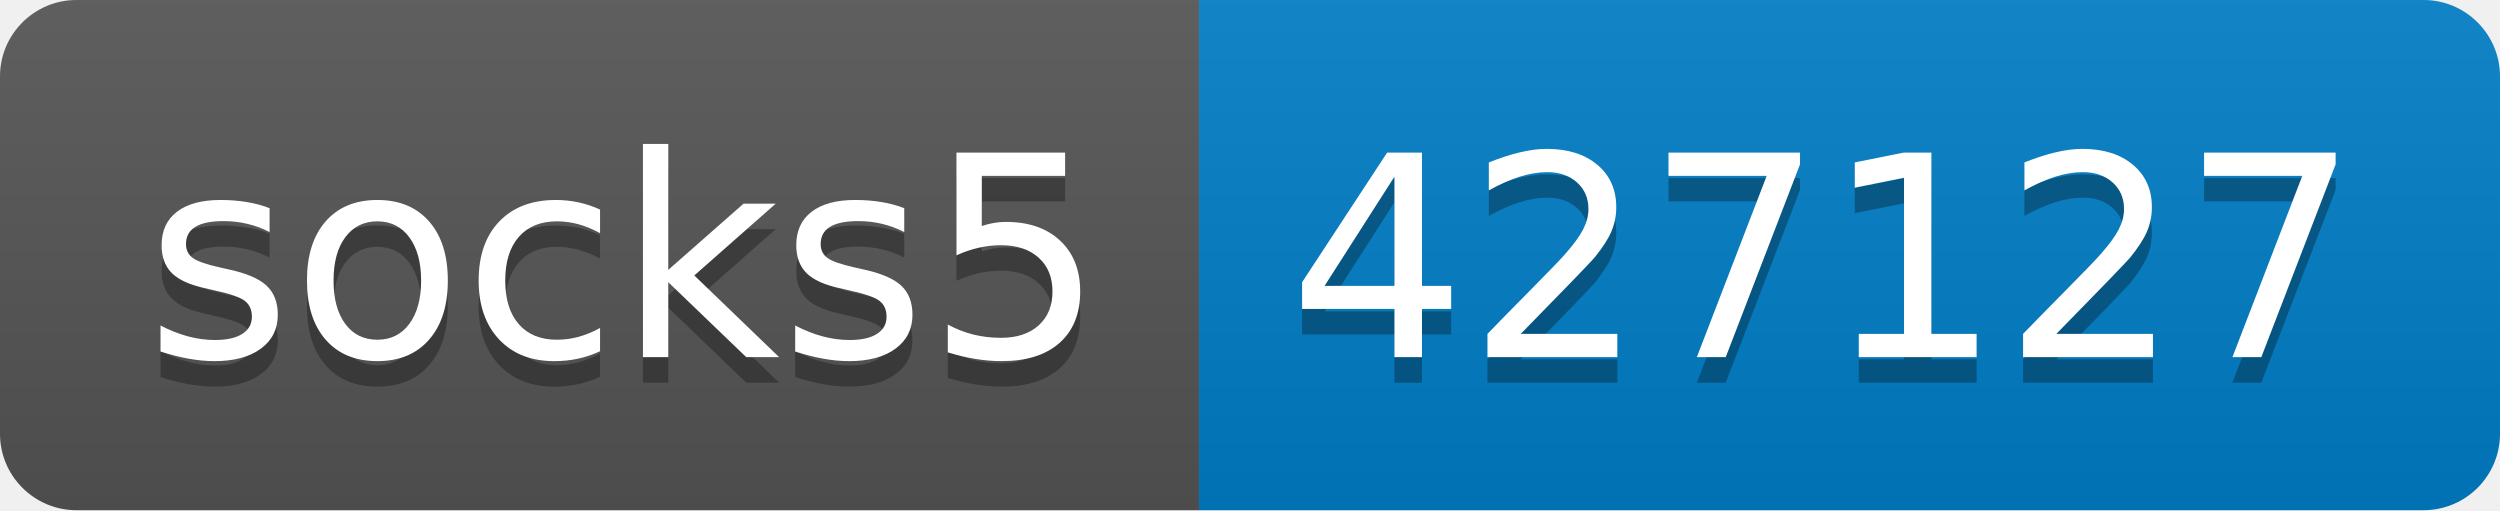
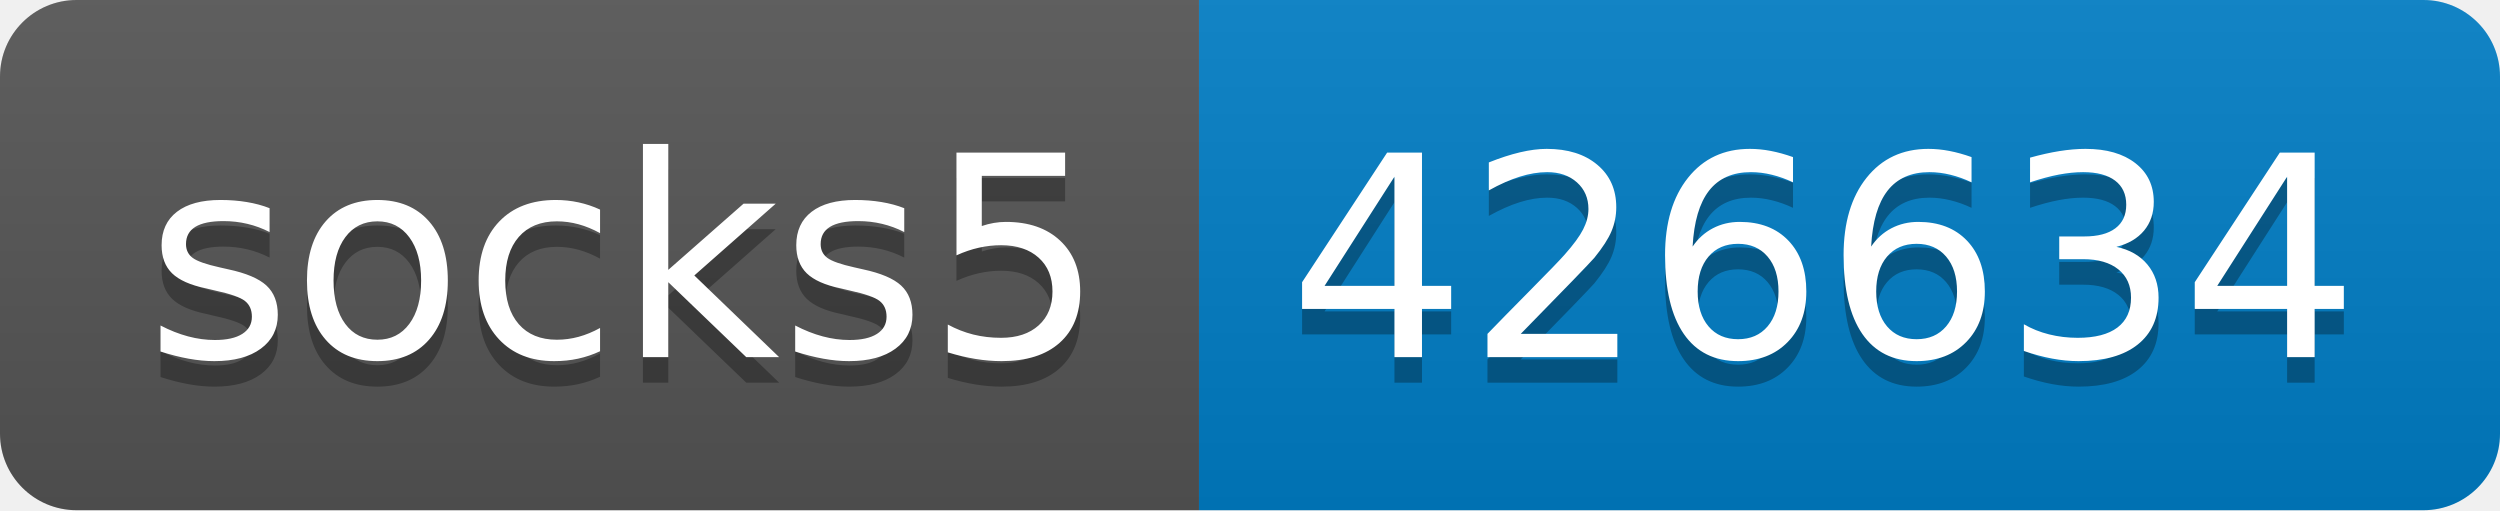
- <svg xmlns="http://www.w3.org/2000/svg" width="98" height="20" role="img" aria-label="socks5: 427127">
+ <svg xmlns="http://www.w3.org/2000/svg" width="98" height="20" role="img" aria-label="socks5: 426634">
  <linearGradient id="s" x2="0" y2="100%">
    <stop offset="0" stop-color="#bbb" stop-opacity=".1" />
    <stop offset="1" stop-opacity=".1" />
  </linearGradient>
  <clipPath id="r">
    <rect width="98" height="20" rx="3" fill="#fff" />
  </clipPath>
  <g clip-path="url(#r)">
    <rect width="47" height="20" fill="#555" />
    <rect x="47" width="51" height="20" fill="#007ec6" />
    <rect width="98" height="20" fill="url(#s)" />
  </g>
  <g fill="#fff" text-anchor="middle" font-family="Verdana,Geneva,DejaVu Sans,sans-serif" text-rendering="geometricPrecision" font-size="110">
    <text aria-hidden="true" x="245" y="150" fill="#010101" fill-opacity=".3" transform="scale(.1)" textLength="370">socks5</text>
    <text x="245" y="140" transform="scale(.1)" fill="#fff" textLength="370">socks5</text>
-     <text aria-hidden="true" x="715" y="150" fill="#010101" fill-opacity=".3" transform="scale(.1)" textLength="410">427127</text>
-     <text x="715" y="140" transform="scale(.1)" fill="#fff" textLength="410">427127</text>
+     <text aria-hidden="true" x="715" y="150" fill="#010101" fill-opacity=".3" transform="scale(.1)" textLength="410">426634</text>
+     <text x="715" y="140" transform="scale(.1)" fill="#fff" textLength="410">426634</text>
  </g>
</svg>
